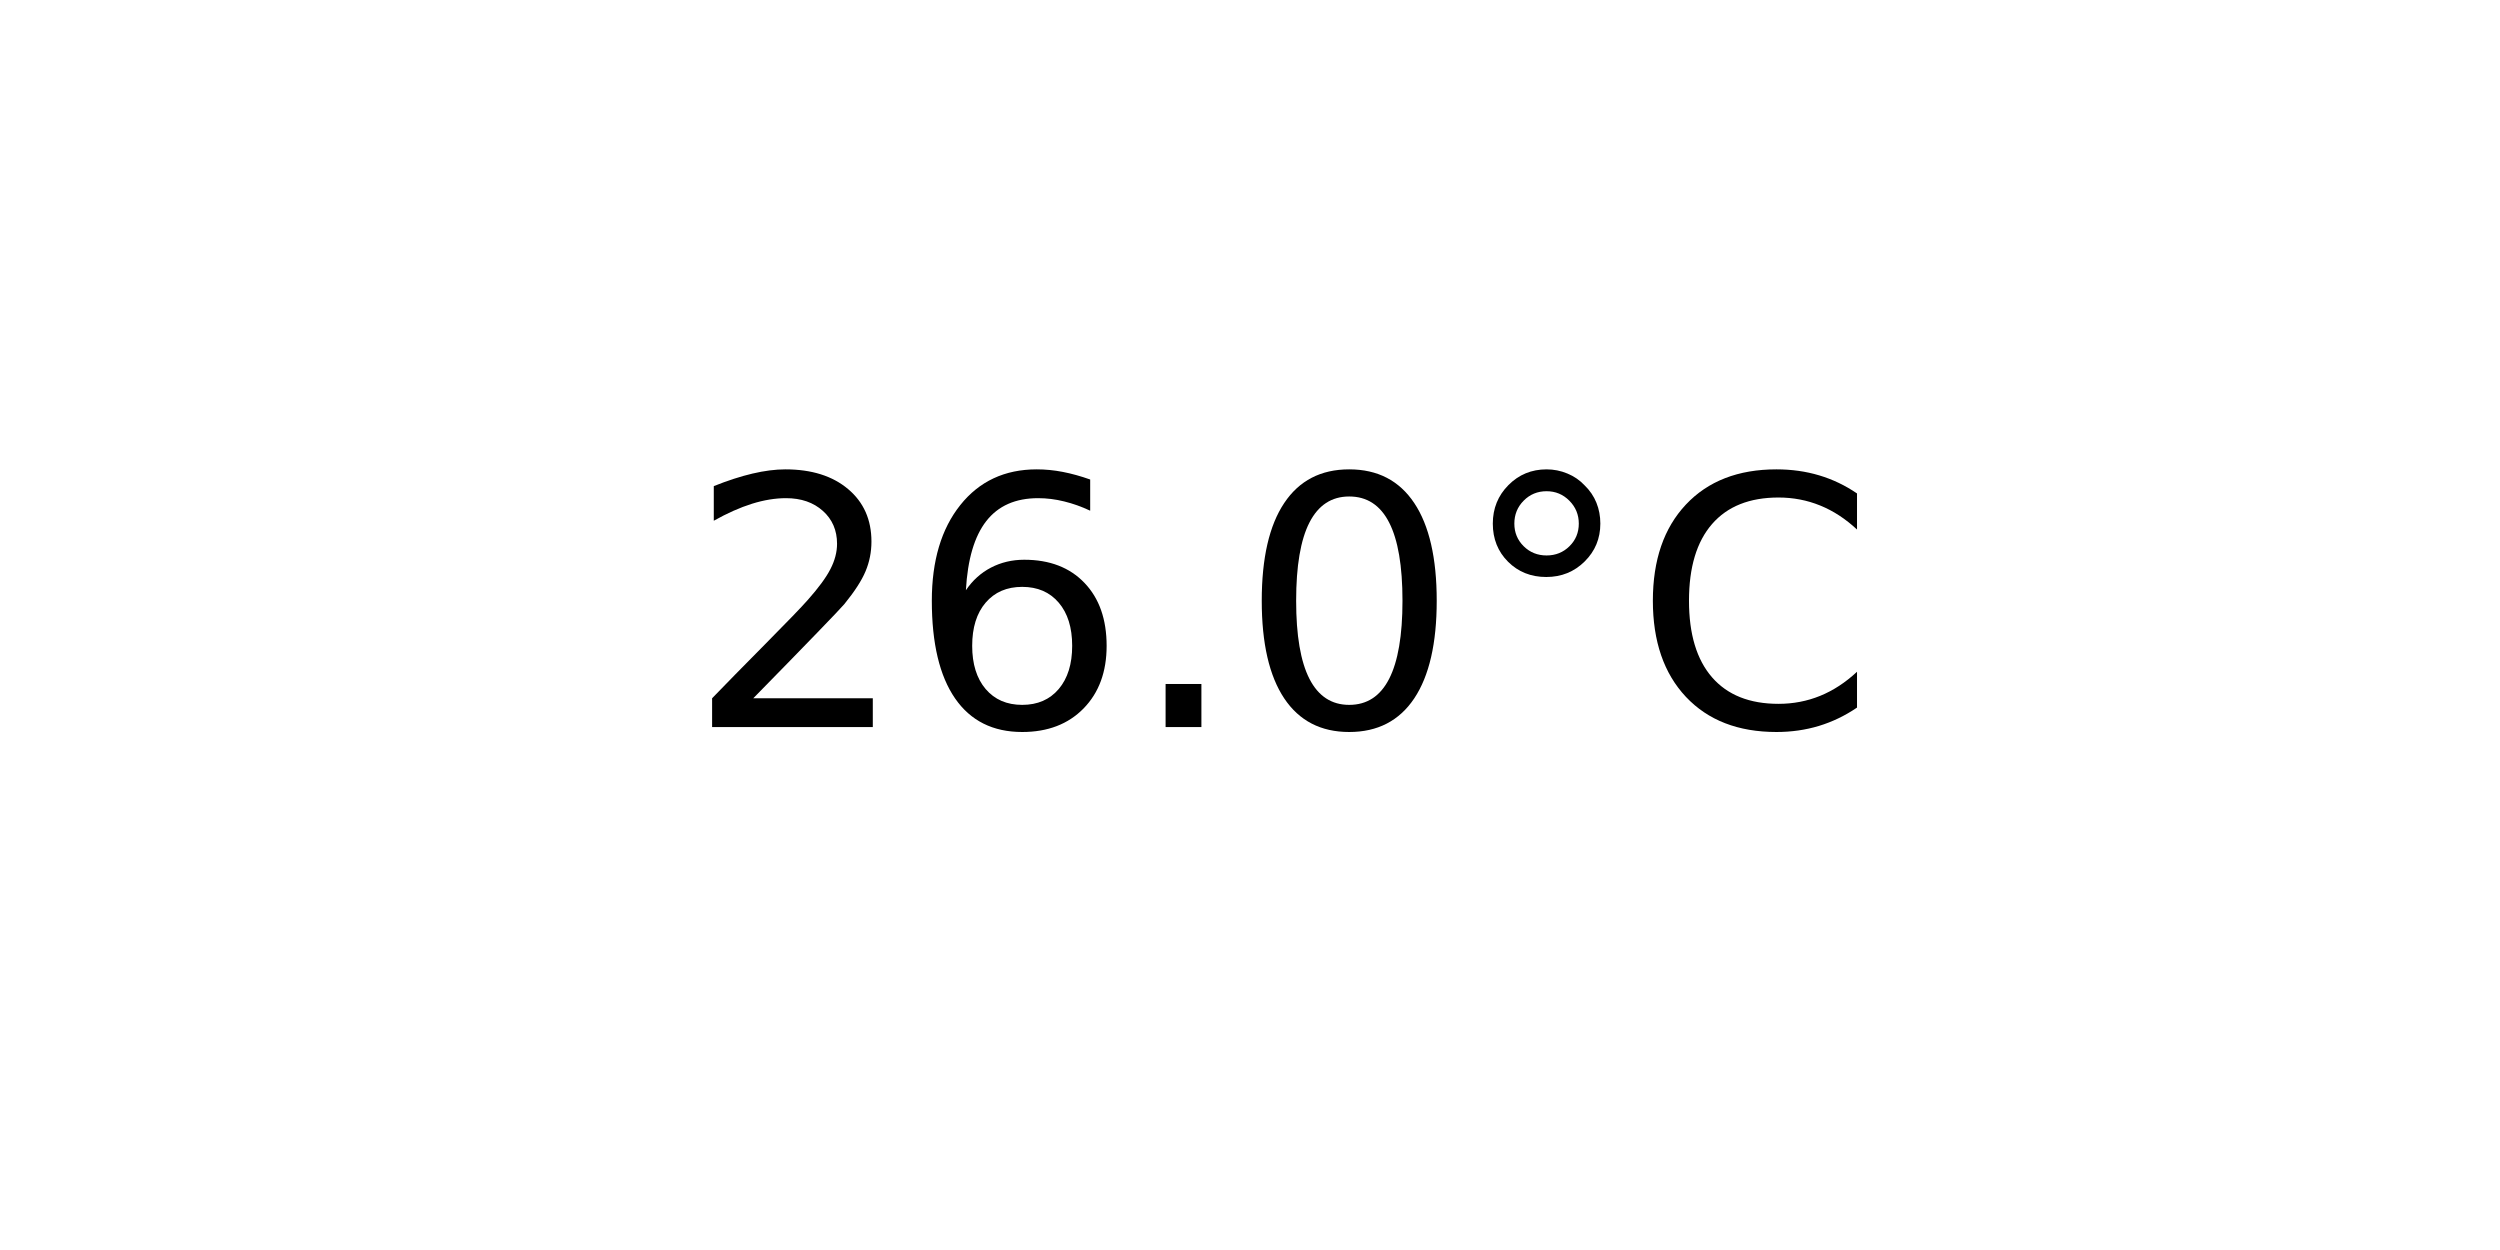
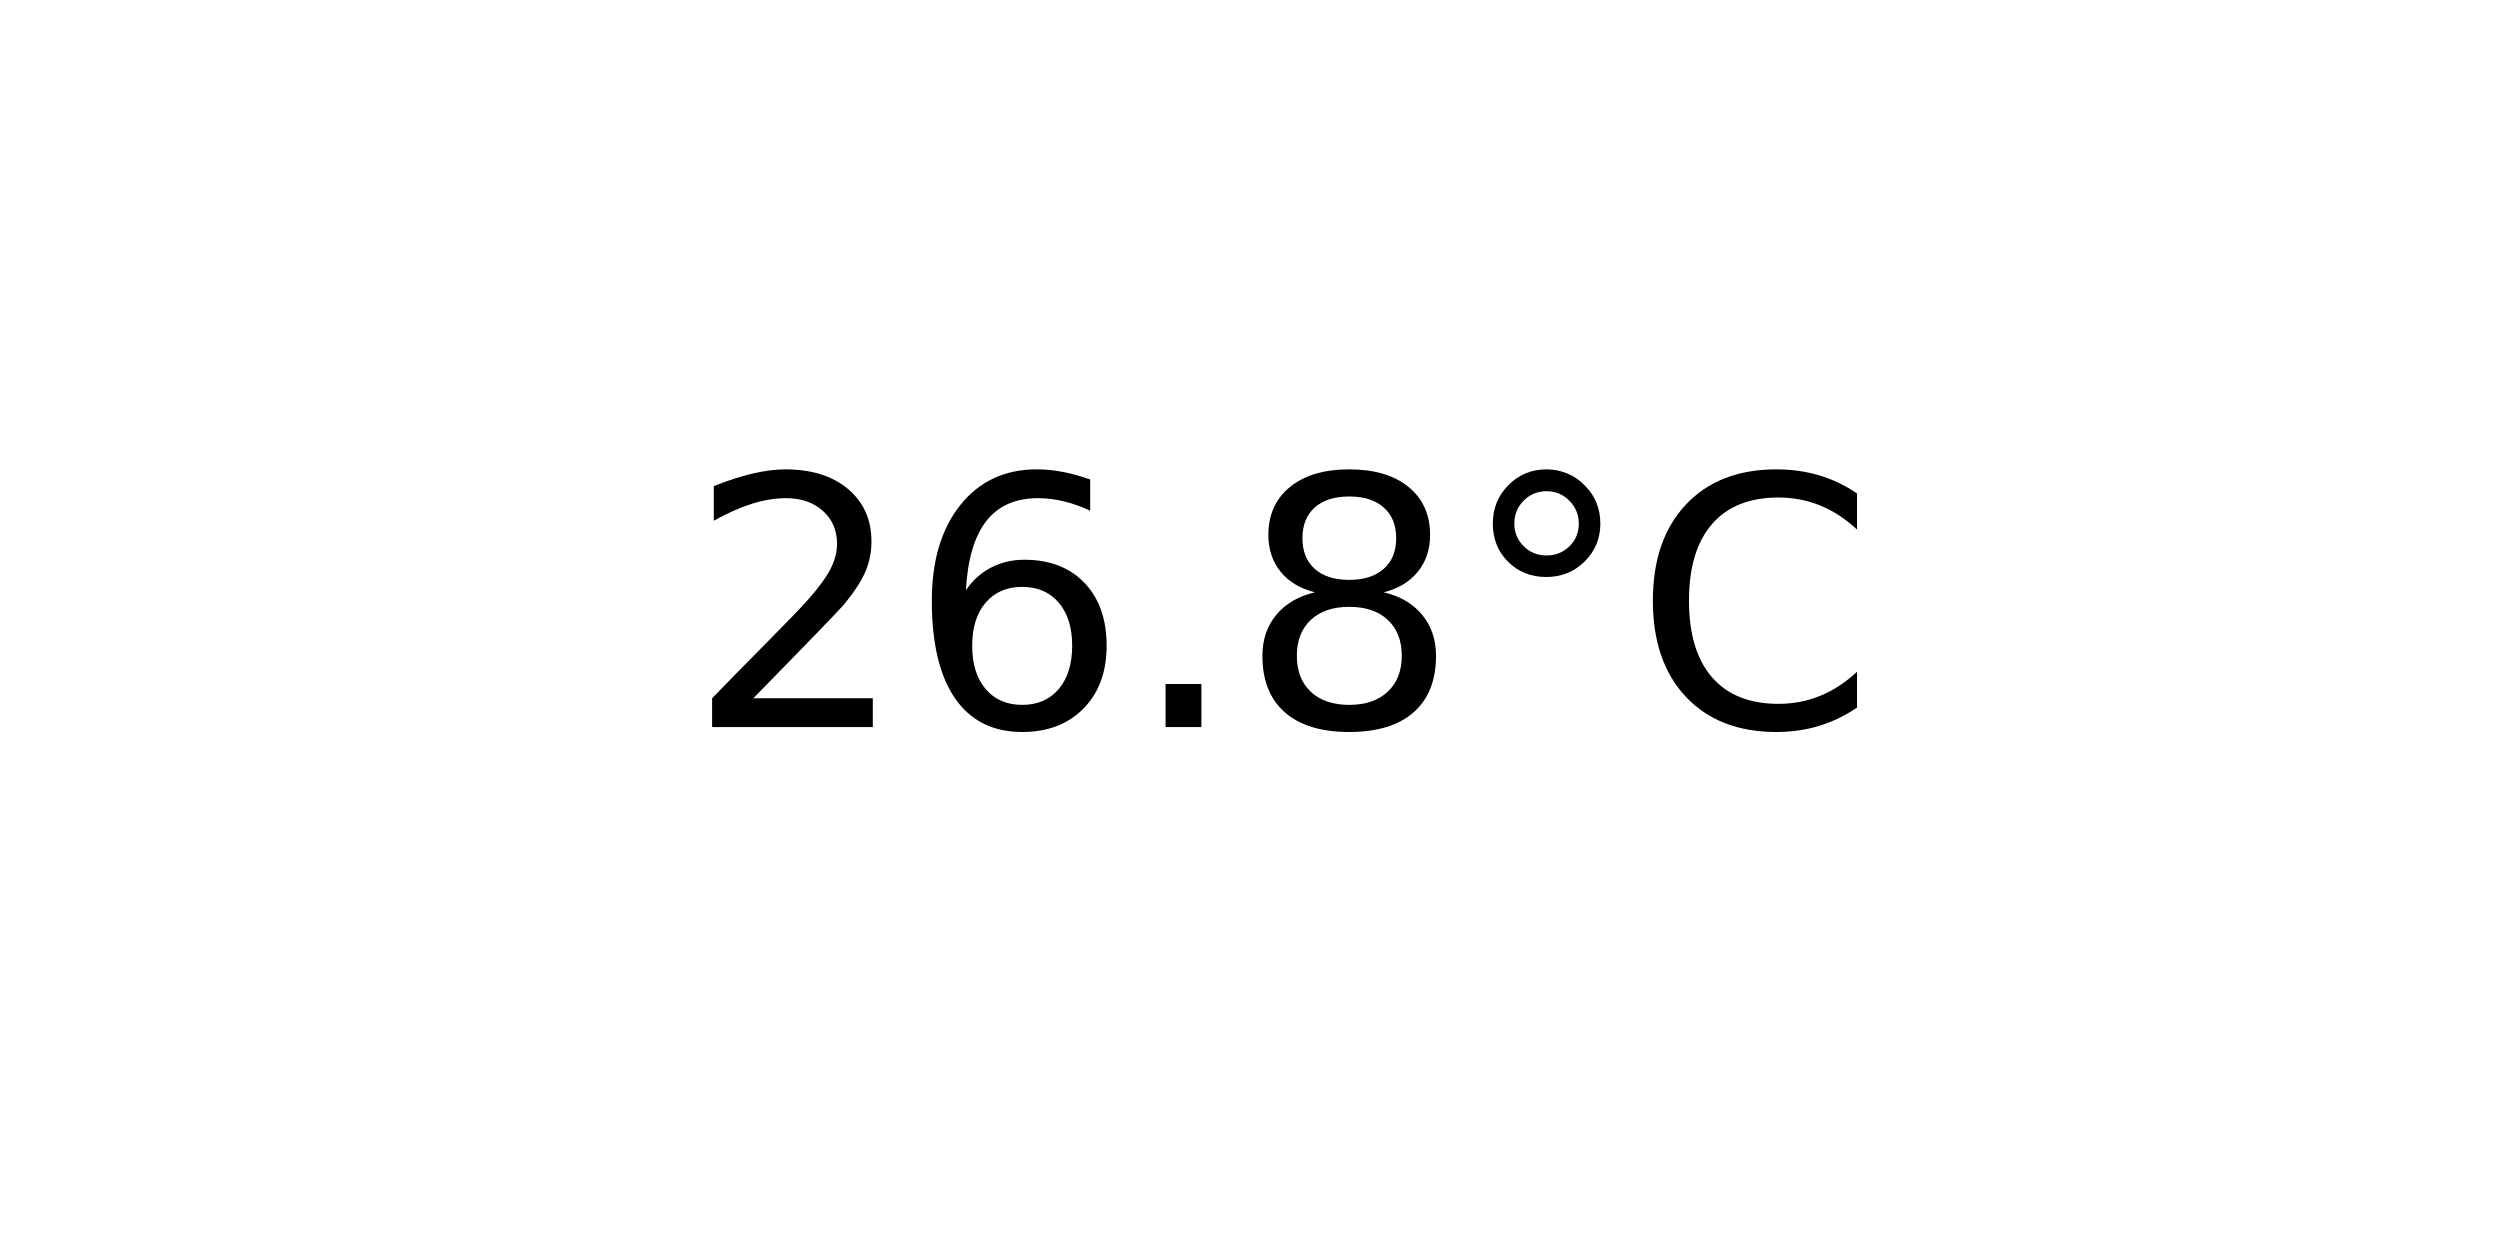
<svg xmlns="http://www.w3.org/2000/svg" xmlns:xlink="http://www.w3.org/1999/xlink" width="72pt" height="36pt" viewBox="0 0 72 36" version="1.1">
  <defs>
    <style type="text/css">*{stroke-linejoin: round; stroke-linecap: butt}</style>
  </defs>
  <g id="figure_1">
    <g id="axes_1">
      <g id="text_1">
        <g transform="translate(19.77578 20.93937) scale(0.1 -0.1)">
          <defs>
            <path id="DejaVuSans-32" d="M 1228 531  L 3431 531  L 3431 0  L 469 0  L 469 531  Q 828 903 1448 1529  Q 2069 2156 2228 2338  Q 2531 2678 2651 2914  Q 2772 3150 2772 3378  Q 2772 3750 2511 3984  Q 2250 4219 1831 4219  Q 1534 4219 1204 4116  Q 875 4013 500 3803  L 500 4441  Q 881 4594 1212 4672  Q 1544 4750 1819 4750  Q 2544 4750 2975 4387  Q 3406 4025 3406 3419  Q 3406 3131 3298 2873  Q 3191 2616 2906 2266  Q 2828 2175 2409 1742  Q 1991 1309 1228 531  z " transform="scale(0.015625)" />
            <path id="DejaVuSans-36" d="M 2113 2584  Q 1688 2584 1439 2293  Q 1191 2003 1191 1497  Q 1191 994 1439 701  Q 1688 409 2113 409  Q 2538 409 2786 701  Q 3034 994 3034 1497  Q 3034 2003 2786 2293  Q 2538 2584 2113 2584  z M 3366 4563  L 3366 3988  Q 3128 4100 2886 4159  Q 2644 4219 2406 4219  Q 1781 4219 1451 3797  Q 1122 3375 1075 2522  Q 1259 2794 1537 2939  Q 1816 3084 2150 3084  Q 2853 3084 3261 2657  Q 3669 2231 3669 1497  Q 3669 778 3244 343  Q 2819 -91 2113 -91  Q 1303 -91 875 529  Q 447 1150 447 2328  Q 447 3434 972 4092  Q 1497 4750 2381 4750  Q 2619 4750 2861 4703  Q 3103 4656 3366 4563  z " transform="scale(0.015625)" />
            <path id="DejaVuSans-2e" d="M 684 794  L 1344 794  L 1344 0  L 684 0  L 684 794  z " transform="scale(0.015625)" />
-             <path id="DejaVuSans-30" d="M 2034 4250  Q 1547 4250 1301 3770  Q 1056 3291 1056 2328  Q 1056 1369 1301 889  Q 1547 409 2034 409  Q 2525 409 2770 889  Q 3016 1369 3016 2328  Q 3016 3291 2770 3770  Q 2525 4250 2034 4250  z M 2034 4750  Q 2819 4750 3233 4129  Q 3647 3509 3647 2328  Q 3647 1150 3233 529  Q 2819 -91 2034 -91  Q 1250 -91 836 529  Q 422 1150 422 2328  Q 422 3509 836 4129  Q 1250 4750 2034 4750  z " transform="scale(0.015625)" />
+             <path id="DejaVuSans-38" d="M 2034 2216  Q 1584 2216 1326 1975  Q 1069 1734 1069 1313  Q 1069 891 1326 650  Q 1584 409 2034 409  Q 2484 409 2743 651  Q 3003 894 3003 1313  Q 3003 1734 2745 1975  Q 2488 2216 2034 2216  z M 1403 2484  Q 997 2584 770 2862  Q 544 3141 544 3541  Q 544 4100 942 4425  Q 1341 4750 2034 4750  Q 2731 4750 3128 4425  Q 3525 4100 3525 3541  Q 3525 3141 3298 2862  Q 3072 2584 2669 2484  Q 3125 2378 3379 2068  Q 3634 1759 3634 1313  Q 3634 634 3220 271  Q 2806 -91 2034 -91  Q 1263 -91 848 271  Q 434 634 434 1313  Q 434 1759 690 2068  Q 947 2378 1403 2484  z M 1172 3481  Q 1172 3119 1398 2916  Q 1625 2713 2034 2713  Q 2441 2713 2670 2916  Q 2900 3119 2900 3481  Q 2900 3844 2670 4047  Q 2441 4250 2034 4250  Q 1625 4250 1398 4047  Q 1172 3844 1172 3481  z " transform="scale(0.015625)" />
            <path id="DejaVuSans-b0" d="M 1600 4347  Q 1350 4347 1178 4173  Q 1006 4000 1006 3750  Q 1006 3503 1178 3333  Q 1350 3163 1600 3163  Q 1850 3163 2022 3333  Q 2194 3503 2194 3750  Q 2194 3997 2020 4172  Q 1847 4347 1600 4347  z M 1600 4750  Q 1800 4750 1984 4673  Q 2169 4597 2303 4453  Q 2447 4313 2519 4134  Q 2591 3956 2591 3750  Q 2591 3338 2302 3052  Q 2013 2766 1594 2766  Q 1172 2766 890 3047  Q 609 3328 609 3750  Q 609 4169 896 4459  Q 1184 4750 1600 4750  z " transform="scale(0.015625)" />
            <path id="DejaVuSans-43" d="M 4122 4306  L 4122 3641  Q 3803 3938 3442 4084  Q 3081 4231 2675 4231  Q 1875 4231 1450 3742  Q 1025 3253 1025 2328  Q 1025 1406 1450 917  Q 1875 428 2675 428  Q 3081 428 3442 575  Q 3803 722 4122 1019  L 4122 359  Q 3791 134 3420 21  Q 3050 -91 2638 -91  Q 1578 -91 968 557  Q 359 1206 359 2328  Q 359 3453 968 4101  Q 1578 4750 2638 4750  Q 3056 4750 3426 4639  Q 3797 4528 4122 4306  z " transform="scale(0.015625)" />
          </defs>
          <use xlink:href="#DejaVuSans-32" />
          <use xlink:href="#DejaVuSans-36" x="63.623" />
          <use xlink:href="#DejaVuSans-2e" x="127.246" />
-           <use xlink:href="#DejaVuSans-30" x="159.033" />
+           <use xlink:href="#DejaVuSans-38" x="159.033" />
          <use xlink:href="#DejaVuSans-b0" x="222.656" />
          <use xlink:href="#DejaVuSans-43" x="272.656" />
        </g>
      </g>
    </g>
  </g>
</svg>
